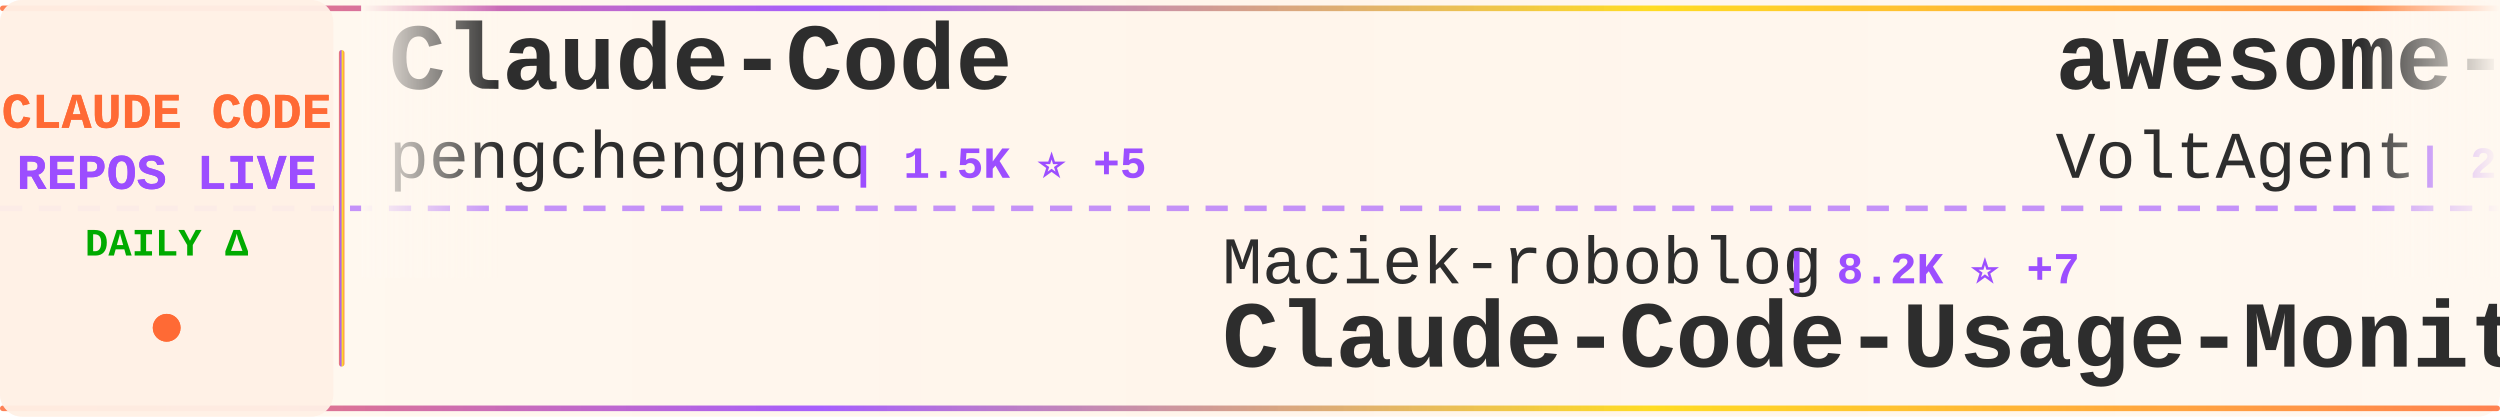
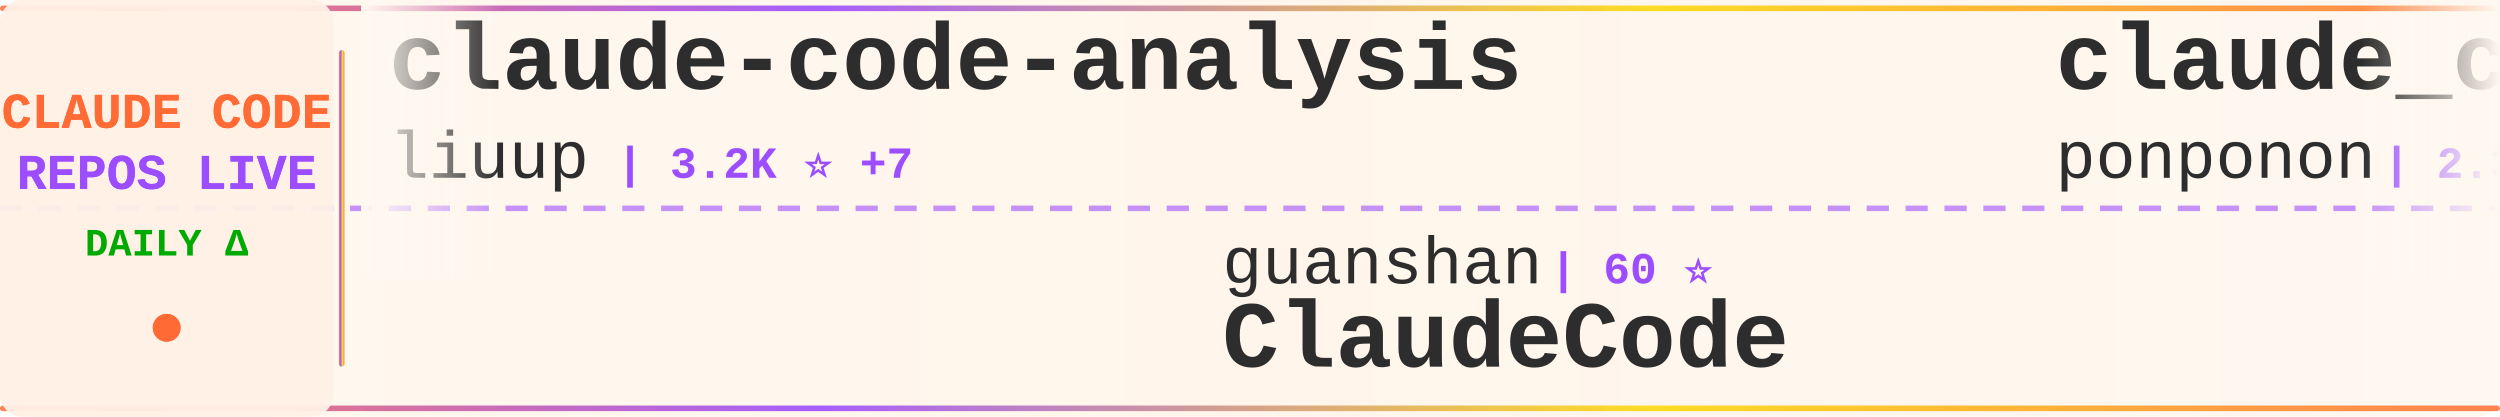
<svg xmlns="http://www.w3.org/2000/svg" width="900" height="150">
  <defs>
    <linearGradient id="tickerBg" x1="0%" y1="0%" x2="100%" y2="0%">
      <stop offset="0%" style="stop-color:#fff8f0;stop-opacity:0.98" />
      <stop offset="50%" style="stop-color:#fff5eb;stop-opacity:1" />
      <stop offset="100%" style="stop-color:#fff8f0;stop-opacity:0.98" />
    </linearGradient>
    <linearGradient id="borderGrad" x1="0%" y1="0%" x2="100%" y2="0%">
      <stop offset="0%" style="stop-color:#FF6B35;stop-opacity:0.85">
        <animate attributeName="stop-opacity" values="0.85;1;0.85" dur="2s" repeatCount="indefinite" />
      </stop>
      <stop offset="33%" style="stop-color:#9C4EFF;stop-opacity:0.9">
        <animate attributeName="stop-opacity" values="0.9;1;0.9" dur="2.2s" repeatCount="indefinite" />
      </stop>
      <stop offset="66%" style="stop-color:#FFD700;stop-opacity:0.85">
        <animate attributeName="stop-opacity" values="0.85;1;0.85" dur="1.8s" repeatCount="indefinite" />
      </stop>
      <stop offset="100%" style="stop-color:#FF6B35;stop-opacity:0.85">
        <animate attributeName="stop-opacity" values="0.85;1;0.85" dur="2s" repeatCount="indefinite" />
      </stop>
    </linearGradient>
    <filter id="textGlow">
      <feGaussianBlur stdDeviation="0.15" result="coloredBlur" />
      <feMerge>
        <feMergeNode in="coloredBlur" />
        <feMergeNode in="SourceGraphic" />
      </feMerge>
    </filter>
    <filter id="metricGlow">
      <feGaussianBlur stdDeviation="0.2" result="coloredBlur" />
      <feMerge>
        <feMergeNode in="coloredBlur" />
        <feMergeNode in="SourceGraphic" />
      </feMerge>
    </filter>
    <linearGradient id="leftFade" x1="0%" y1="0%" x2="100%" y2="0%">
      <stop offset="0%" style="stop-color:#fff8f0;stop-opacity:1" />
      <stop offset="100%" style="stop-color:#fff8f0;stop-opacity:0" />
    </linearGradient>
    <linearGradient id="rightFade" x1="0%" y1="0%" x2="100%" y2="0%">
      <stop offset="0%" style="stop-color:#fff8f0;stop-opacity:0" />
      <stop offset="100%" style="stop-color:#fff8f0;stop-opacity:1" />
    </linearGradient>
  </defs>
  <rect width="900" height="150" fill="url(#tickerBg)" rx="8" />
  <rect x="0" y="2" width="900" height="2" fill="url(#borderGrad)" rx="1" />
  <rect x="0" y="146" width="900" height="2" fill="url(#borderGrad)" rx="1" />
  <line x1="0" y1="75" x2="900" y2="75" stroke="#9C4EFF" stroke-width="2" stroke-dasharray="8 6" opacity="0.6" />
  <rect x="0" y="0" width="120" height="150" fill="#fff0e6" opacity="0.95" rx="8" />
  <text x="60" y="46" font-family="'Courier New', monospace" font-size="18" font-weight="bold" fill="#FF6B35" text-anchor="middle" filter="url(#textGlow)">
    CLAUDE CODE
  </text>
  <text x="60" y="68" font-family="'Courier New', monospace" font-size="18" font-weight="bold" fill="#9C4EFF" text-anchor="middle" filter="url(#textGlow)">
    REPOS LIVE
  </text>
  <text x="60" y="92" font-family="'Courier New', monospace" font-size="14" font-weight="bold" fill="#00aa00" text-anchor="middle">
    DAILY Δ
  </text>
  <circle cx="60" cy="118" r="5" fill="#FF6B35" filter="url(#metricGlow)">
    <animate attributeName="r" values="4;6;4" dur="1.5s" repeatCount="indefinite" />
    <animate attributeName="opacity" values="0.6;1;0.6" dur="1.5s" repeatCount="indefinite" />
  </circle>
  <rect x="122" y="18" width="2" height="114" fill="url(#borderGrad)" rx="1" />
  <clipPath id="tickerClip">
    <rect x="130" y="0" width="770" height="150" />
  </clipPath>
  <g clip-path="url(#tickerClip)">
    <g id="tickerItems">
      <animateTransform attributeName="transform" attributeType="XML" type="translate" from="0 0" to="-3000 0" dur="54s" repeatCount="indefinite" />
      <g transform="translate(0, 0)">
-         <text x="140" y="32" font-family="'Courier New', monospace" font-size="34" font-weight="bold" fill="#2d2d2d">Claude-Code</text>
-         <text x="140" y="64" font-family="'Courier New', monospace" font-size="24" font-weight="normal" fill="#2d2d2d" opacity="1.0">pengchengneo</text>
-         <text x="306" y="64" font-family="'Courier New', monospace" font-size="16" font-weight="bold" fill="#9C4EFF"> | 1.5K ⭐ +5</text>
+         <text x="140" y="32" font-family="'Courier New', monospace" font-size="34" font-weight="bold" fill="#2d2d2d">claude-code-analysis</text>
+         <text x="140" y="64" font-family="'Courier New', monospace" font-size="24" font-weight="normal" fill="#2d2d2d" opacity="1.0">liuup</text>
+         <text x="222" y="64" font-family="'Courier New', monospace" font-size="16" font-weight="bold" fill="#9C4EFF"> | 3.2K ⭐ +7</text>
      </g>
      <g transform="translate(300, 0)">
-         <text x="140" y="102" font-family="'Courier New', monospace" font-size="24" font-weight="normal" fill="#2d2d2d" opacity="1.0">Maciek-roboblog</text>
-         <text x="342" y="102" font-family="'Courier New', monospace" font-size="16" font-weight="bold" fill="#9C4EFF"> | 8.2K ⭐ +7</text>
-         <text x="140" y="132" font-family="'Courier New', monospace" font-size="34" font-weight="bold" fill="#2d2d2d">Claude-Code-Usage-Monito...</text>
+         <text x="140" y="102" font-family="'Courier New', monospace" font-size="24" font-weight="normal" fill="#2d2d2d" opacity="1.0">guanshan</text>
+         <text x="258" y="102" font-family="'Courier New', monospace" font-size="16" font-weight="bold" fill="#9C4EFF"> | 60 ⭐</text>
+         <text x="140" y="132" font-family="'Courier New', monospace" font-size="34" font-weight="bold" fill="#2d2d2d">ClaudeCode</text>
      </g>
      <g transform="translate(600, 0)">
-         <text x="140" y="32" font-family="'Courier New', monospace" font-size="34" font-weight="bold" fill="#2d2d2d">awesome-claude-code-suba...</text>
-         <text x="140" y="64" font-family="'Courier New', monospace" font-size="24" font-weight="normal" fill="#2d2d2d" opacity="1.0">VoltAgent</text>
-         <text x="270" y="64" font-family="'Courier New', monospace" font-size="16" font-weight="bold" fill="#9C4EFF"> | 22.1K ⭐ +56</text>
+         <text x="140" y="32" font-family="'Courier New', monospace" font-size="34" font-weight="bold" fill="#2d2d2d">claude_code_src</text>
+         <text x="140" y="64" font-family="'Courier New', monospace" font-size="24" font-weight="normal" fill="#2d2d2d" opacity="1.0">ponponon</text>
+         <text x="258" y="64" font-family="'Courier New', monospace" font-size="16" font-weight="bold" fill="#9C4EFF"> | 2.3K ⭐ +2</text>
      </g>
      <g transform="translate(900, 0)">
-         <text x="140" y="102" font-family="'Courier New', monospace" font-size="24" font-weight="normal" fill="#2d2d2d" opacity="1.0">luongnv89</text>
-         <text x="270" y="102" font-family="'Courier New', monospace" font-size="16" font-weight="bold" fill="#9C4EFF"> | 37.6K ⭐ +70</text>
-         <text x="140" y="132" font-family="'Courier New', monospace" font-size="34" font-weight="bold" fill="#2d2d2d">claude-howto</text>
+         <text x="140" y="102" font-family="'Courier New', monospace" font-size="24" font-weight="normal" fill="#2d2d2d" opacity="1.0">shanraisshan</text>
+         <text x="306" y="102" font-family="'Courier New', monospace" font-size="16" font-weight="bold" fill="#9C4EFF"> | 58.3K ⭐ +84</text>
+         <text x="140" y="132" font-family="'Courier New', monospace" font-size="34" font-weight="bold" fill="#2d2d2d">claude-code-best-practic...</text>
      </g>
      <g transform="translate(1200, 0)">
-         <text x="140" y="32" font-family="'Courier New', monospace" font-size="34" font-weight="bold" fill="#2d2d2d">claude-code-source</text>
-         <text x="140" y="64" font-family="'Courier New', monospace" font-size="24" font-weight="normal" fill="#2d2d2d" opacity="1.0">AprilNEA</text>
-         <text x="258" y="64" font-family="'Courier New', monospace" font-size="16" font-weight="bold" fill="#9C4EFF"> | 388 ⭐</text>
+         <text x="140" y="32" font-family="'Courier New', monospace" font-size="34" font-weight="bold" fill="#2d2d2d">Claude-code</text>
+         <text x="140" y="64" font-family="'Courier New', monospace" font-size="24" font-weight="normal" fill="#2d2d2d" opacity="1.0">fazxes</text>
+         <text x="234" y="64" font-family="'Courier New', monospace" font-size="16" font-weight="bold" fill="#9C4EFF"> | 221 ⭐</text>
      </g>
      <g transform="translate(1500, 0)">
-         <text x="140" y="102" font-family="'Courier New', monospace" font-size="24" font-weight="normal" fill="#2d2d2d" opacity="1.0">777genius</text>
-         <text x="270" y="102" font-family="'Courier New', monospace" font-size="16" font-weight="bold" fill="#9C4EFF"> | 915 ⭐</text>
-         <text x="140" y="132" font-family="'Courier New', monospace" font-size="34" font-weight="bold" fill="#2d2d2d">claude-code-source-code</text>
+         <text x="140" y="102" font-family="'Courier New', monospace" font-size="24" font-weight="normal" fill="#2d2d2d" opacity="1.0">FlorianBruniaux</text>
+         <text x="342" y="102" font-family="'Courier New', monospace" font-size="16" font-weight="bold" fill="#9C4EFF"> | 5.1K ⭐ +13</text>
+         <text x="140" y="132" font-family="'Courier New', monospace" font-size="34" font-weight="bold" fill="#2d2d2d">claude-code-ultimate-gui...</text>
      </g>
      <g transform="translate(1800, 0)">
-         <text x="140" y="32" font-family="'Courier New', monospace" font-size="34" font-weight="bold" fill="#2d2d2d">claude-code-templates</text>
-         <text x="140" y="64" font-family="'Courier New', monospace" font-size="24" font-weight="normal" fill="#2d2d2d" opacity="1.0">davila7</text>
-         <text x="246" y="64" font-family="'Courier New', monospace" font-size="16" font-weight="bold" fill="#9C4EFF"> | 28.2K ⭐ +25</text>
+         <text x="140" y="32" font-family="'Courier New', monospace" font-size="34" font-weight="bold" fill="#2d2d2d">claude-code-video-toolki...</text>
+         <text x="140" y="64" font-family="'Courier New', monospace" font-size="24" font-weight="normal" fill="#2d2d2d" opacity="1.0">digitalsamba</text>
+         <text x="306" y="64" font-family="'Courier New', monospace" font-size="16" font-weight="bold" fill="#9C4EFF"> | 1.5K ⭐ +10</text>
      </g>
      <g transform="translate(2100, 0)">
-         <text x="140" y="102" font-family="'Courier New', monospace" font-size="24" font-weight="normal" fill="#2d2d2d" opacity="1.0">darcyegb</text>
-         <text x="258" y="102" font-family="'Courier New', monospace" font-size="16" font-weight="bold" fill="#9C4EFF"> | 731 ⭐ +2</text>
-         <text x="140" y="132" font-family="'Courier New', monospace" font-size="34" font-weight="bold" fill="#2d2d2d">ClaudeCodeAgents</text>
+         <text x="140" y="102" font-family="'Courier New', monospace" font-size="24" font-weight="normal" fill="#2d2d2d" opacity="1.0">Pimzino</text>
+         <text x="246" y="102" font-family="'Courier New', monospace" font-size="16" font-weight="bold" fill="#9C4EFF"> | 3.8K ⭐ +1</text>
+         <text x="140" y="132" font-family="'Courier New', monospace" font-size="34" font-weight="bold" fill="#2d2d2d">claude-code-spec-workflo...</text>
      </g>
      <g transform="translate(2400, 0)">
-         <text x="140" y="32" font-family="'Courier New', monospace" font-size="34" font-weight="bold" fill="#2d2d2d">claude-code-plugins-plus...</text>
-         <text x="140" y="64" font-family="'Courier New', monospace" font-size="24" font-weight="normal" fill="#2d2d2d" opacity="1.0">jeremylongshore</text>
-         <text x="342" y="64" font-family="'Courier New', monospace" font-size="16" font-weight="bold" fill="#9C4EFF"> | 2.4K ⭐ +3</text>
+         <text x="140" y="32" font-family="'Courier New', monospace" font-size="34" font-weight="bold" fill="#2d2d2d">claude-code-action</text>
+         <text x="140" y="64" font-family="'Courier New', monospace" font-size="24" font-weight="normal" fill="#2d2d2d" opacity="1.0">anthropics</text>
+         <text x="282" y="64" font-family="'Courier New', monospace" font-size="16" font-weight="bold" fill="#9C4EFF"> | 8.1K ⭐ +8</text>
      </g>
      <g transform="translate(2700, 0)">
-         <text x="140" y="102" font-family="'Courier New', monospace" font-size="24" font-weight="normal" fill="#2d2d2d" opacity="1.0">AICoderTudou</text>
-         <text x="306" y="102" font-family="'Courier New', monospace" font-size="16" font-weight="bold" fill="#9C4EFF"> | 500 ⭐</text>
-         <text x="140" y="132" font-family="'Courier New', monospace" font-size="34" font-weight="bold" fill="#2d2d2d">claude-code-tudou</text>
+         <text x="140" y="102" font-family="'Courier New', monospace" font-size="24" font-weight="normal" fill="#2d2d2d" opacity="1.0">lorryjovens-hub</text>
+         <text x="342" y="102" font-family="'Courier New', monospace" font-size="16" font-weight="bold" fill="#9C4EFF"> | 1.6K ⭐ +1</text>
+         <text x="140" y="132" font-family="'Courier New', monospace" font-size="34" font-weight="bold" fill="#2d2d2d">claude-code-rust</text>
      </g>
      <g transform="translate(3000, 0)">
-         <text x="140" y="32" font-family="'Courier New', monospace" font-size="34" font-weight="bold" fill="#2d2d2d">Claude-Code</text>
-         <text x="140" y="64" font-family="'Courier New', monospace" font-size="24" font-weight="normal" fill="#2d2d2d" opacity="1.0">pengchengneo</text>
-         <text x="306" y="64" font-family="'Courier New', monospace" font-size="16" font-weight="bold" fill="#9C4EFF"> | 1.5K ⭐ +5</text>
+         <text x="140" y="32" font-family="'Courier New', monospace" font-size="34" font-weight="bold" fill="#2d2d2d">claude-code-analysis</text>
+         <text x="140" y="64" font-family="'Courier New', monospace" font-size="24" font-weight="normal" fill="#2d2d2d" opacity="1.0">liuup</text>
+         <text x="222" y="64" font-family="'Courier New', monospace" font-size="16" font-weight="bold" fill="#9C4EFF"> | 3.2K ⭐ +7</text>
      </g>
      <g transform="translate(3300, 0)">
-         <text x="140" y="102" font-family="'Courier New', monospace" font-size="24" font-weight="normal" fill="#2d2d2d" opacity="1.0">Maciek-roboblog</text>
-         <text x="342" y="102" font-family="'Courier New', monospace" font-size="16" font-weight="bold" fill="#9C4EFF"> | 8.2K ⭐ +7</text>
-         <text x="140" y="132" font-family="'Courier New', monospace" font-size="34" font-weight="bold" fill="#2d2d2d">Claude-Code-Usage-Monito...</text>
+         <text x="140" y="102" font-family="'Courier New', monospace" font-size="24" font-weight="normal" fill="#2d2d2d" opacity="1.0">guanshan</text>
+         <text x="258" y="102" font-family="'Courier New', monospace" font-size="16" font-weight="bold" fill="#9C4EFF"> | 60 ⭐</text>
+         <text x="140" y="132" font-family="'Courier New', monospace" font-size="34" font-weight="bold" fill="#2d2d2d">ClaudeCode</text>
      </g>
      <g transform="translate(3600, 0)">
-         <text x="140" y="32" font-family="'Courier New', monospace" font-size="34" font-weight="bold" fill="#2d2d2d">awesome-claude-code-suba...</text>
-         <text x="140" y="64" font-family="'Courier New', monospace" font-size="24" font-weight="normal" fill="#2d2d2d" opacity="1.0">VoltAgent</text>
-         <text x="270" y="64" font-family="'Courier New', monospace" font-size="16" font-weight="bold" fill="#9C4EFF"> | 22.1K ⭐ +56</text>
+         <text x="140" y="32" font-family="'Courier New', monospace" font-size="34" font-weight="bold" fill="#2d2d2d">claude_code_src</text>
+         <text x="140" y="64" font-family="'Courier New', monospace" font-size="24" font-weight="normal" fill="#2d2d2d" opacity="1.0">ponponon</text>
+         <text x="258" y="64" font-family="'Courier New', monospace" font-size="16" font-weight="bold" fill="#9C4EFF"> | 2.3K ⭐ +2</text>
      </g>
      <g transform="translate(3900, 0)">
-         <text x="140" y="102" font-family="'Courier New', monospace" font-size="24" font-weight="normal" fill="#2d2d2d" opacity="1.0">luongnv89</text>
-         <text x="270" y="102" font-family="'Courier New', monospace" font-size="16" font-weight="bold" fill="#9C4EFF"> | 37.6K ⭐ +70</text>
-         <text x="140" y="132" font-family="'Courier New', monospace" font-size="34" font-weight="bold" fill="#2d2d2d">claude-howto</text>
+         <text x="140" y="102" font-family="'Courier New', monospace" font-size="24" font-weight="normal" fill="#2d2d2d" opacity="1.0">shanraisshan</text>
+         <text x="306" y="102" font-family="'Courier New', monospace" font-size="16" font-weight="bold" fill="#9C4EFF"> | 58.3K ⭐ +84</text>
+         <text x="140" y="132" font-family="'Courier New', monospace" font-size="34" font-weight="bold" fill="#2d2d2d">claude-code-best-practic...</text>
      </g>
    </g>
  </g>
  <rect x="130" y="0" width="50" height="100" fill="url(#leftFade)" />
  <rect x="850" y="0" width="50" height="100" fill="url(#rightFade)" />
</svg>
